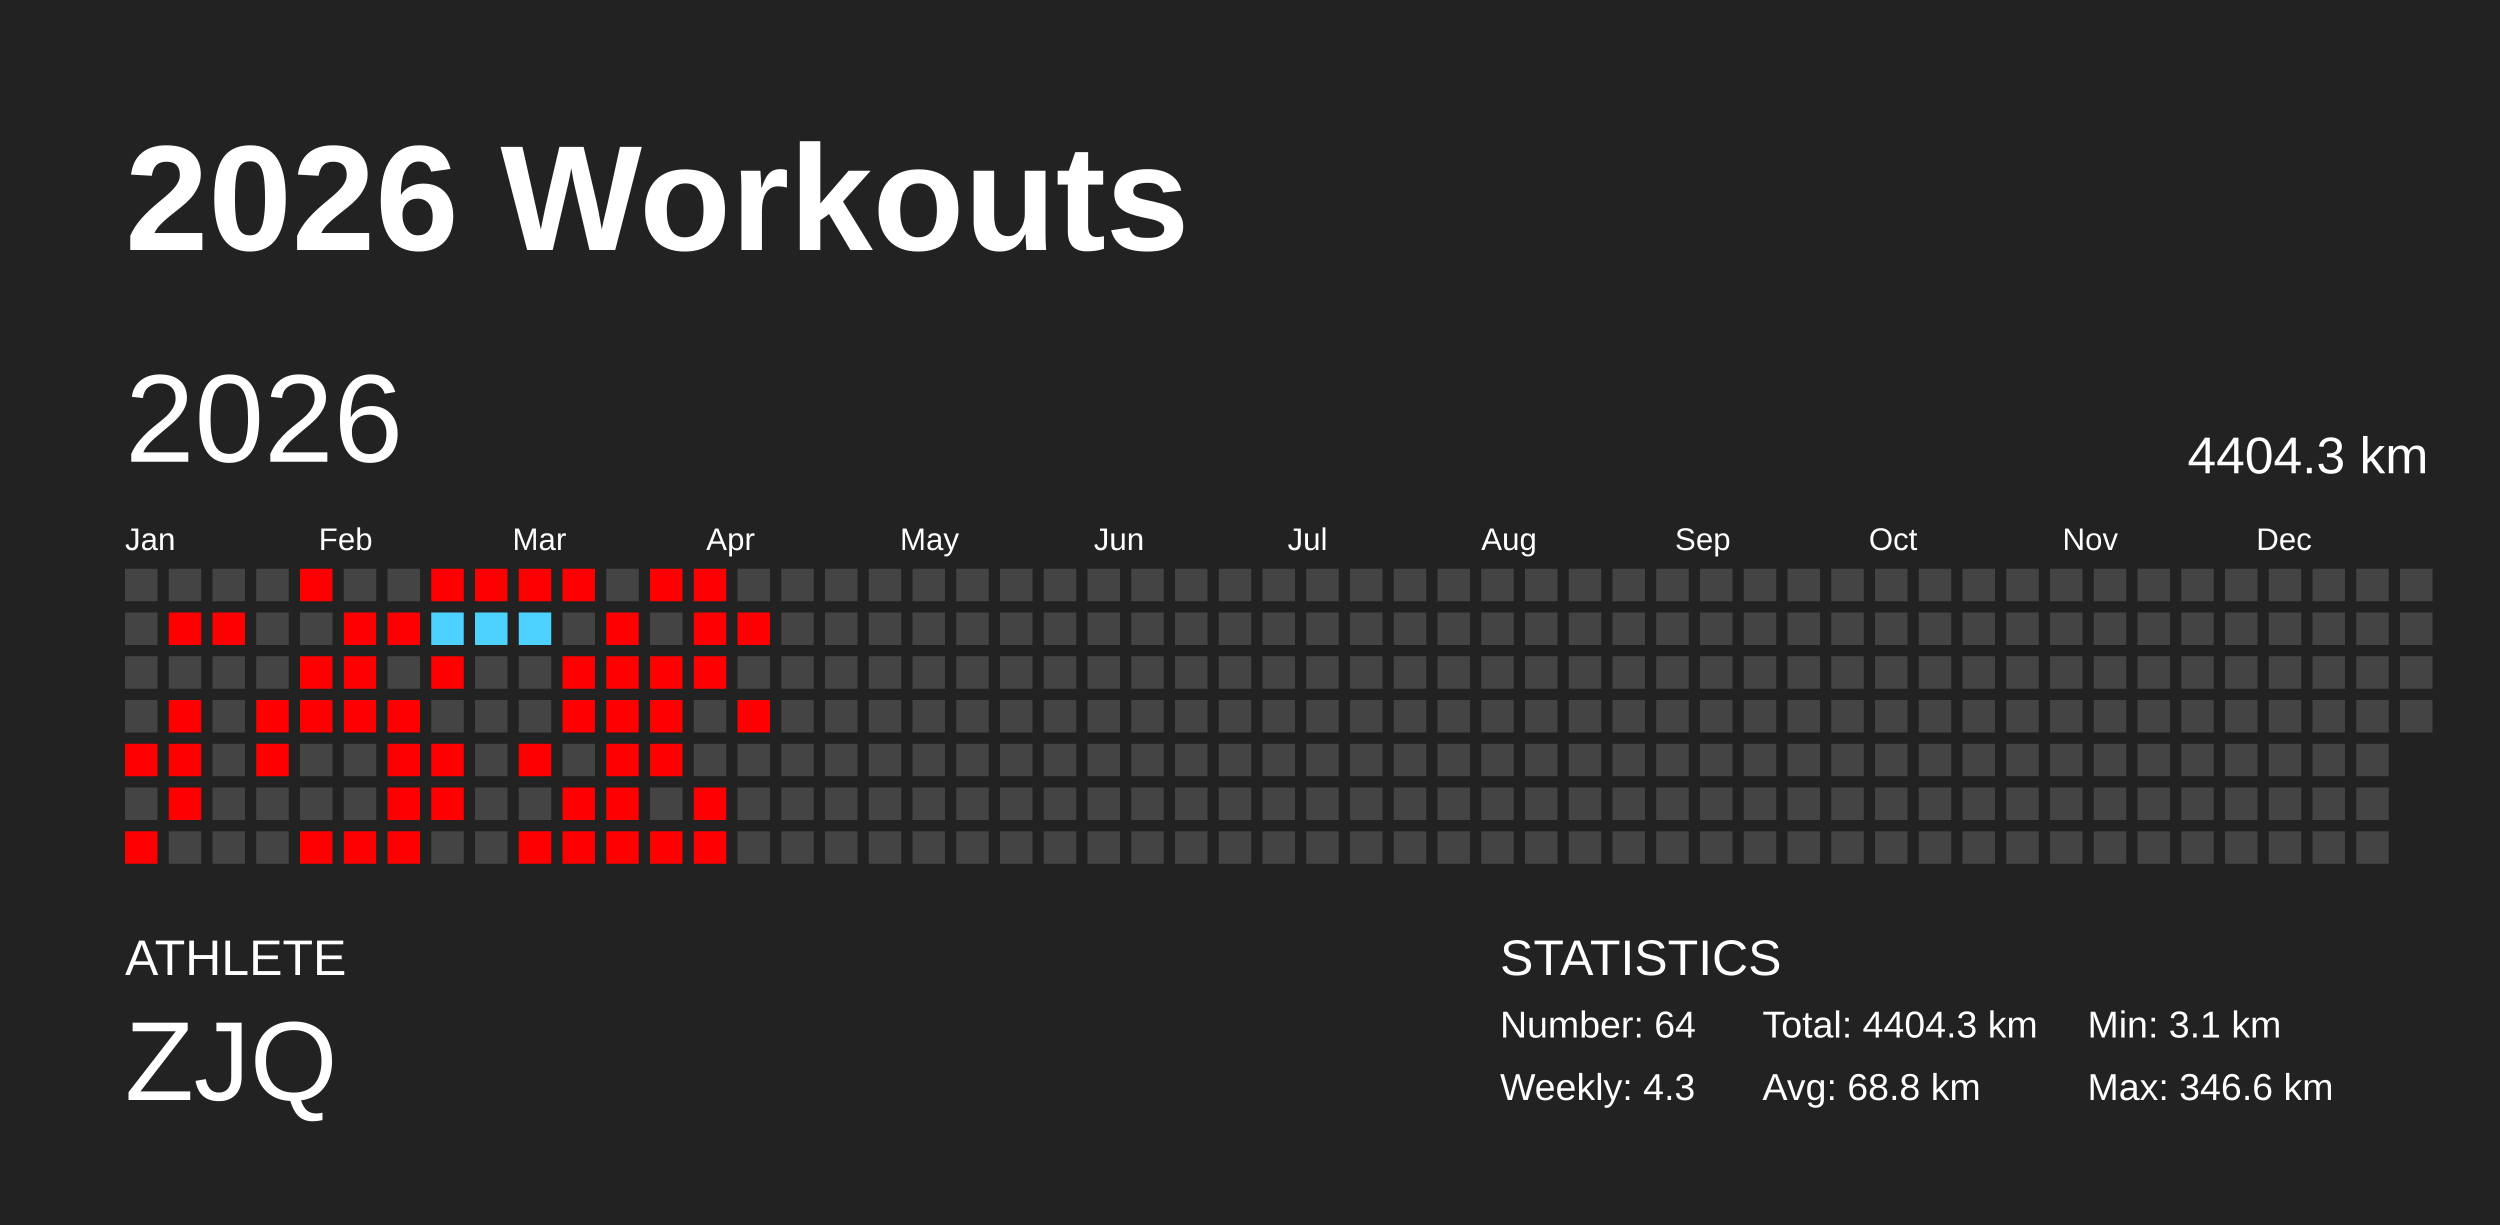
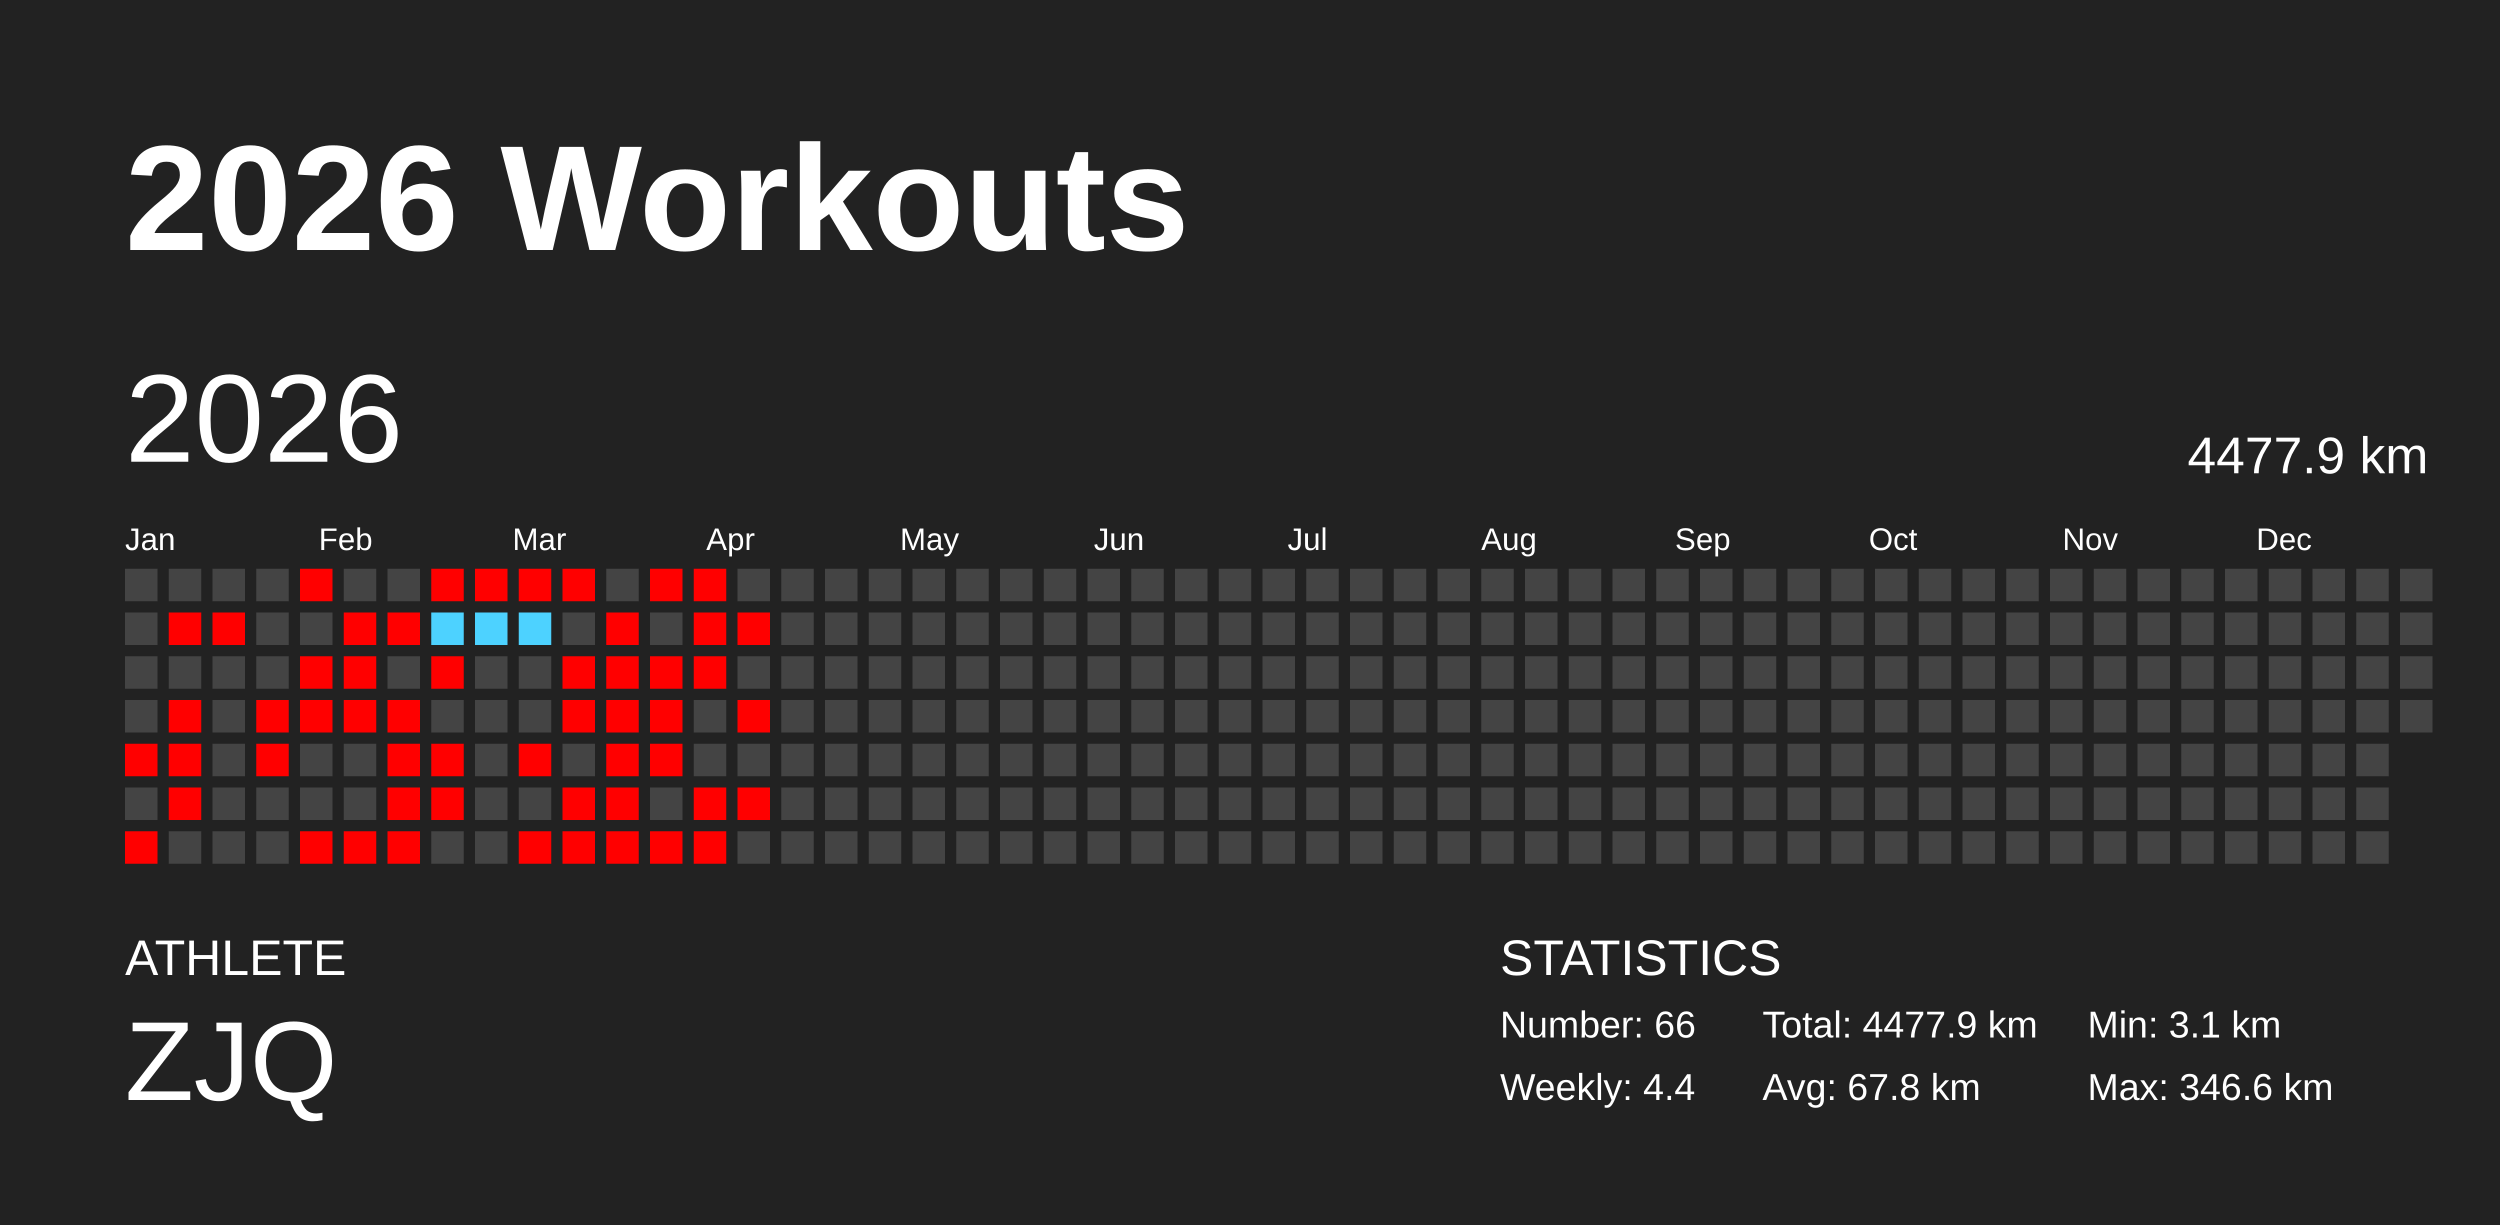
<svg xmlns="http://www.w3.org/2000/svg" baseProfile="full" height="98mm" version="1.1" viewBox="0,0,200,98" width="200mm">
  <defs />
  <rect fill="#222222" height="98" width="200" x="0" y="0" />
  <text fill="#FFFFFF" style="font-size:12px; font-family:Arial; font-weight:bold;" x="10" y="20">2026 Workouts</text>
  <text fill="#FFFFFF" style="font-size:4px; font-family:Arial" x="10" y="78">ATHLETE</text>
  <text fill="#FFFFFF" style="font-size:9px; font-family:Arial" x="10" y="88">ZJQ</text>
  <text fill="#FFFFFF" style="font-size:4px; font-family:Arial" x="120" y="78">STATISTICS</text>
-   <text fill="#FFFFFF" style="font-size:3px; font-family:Arial" x="120" y="83">Number: 64</text>
-   <text fill="#FFFFFF" style="font-size:3px; font-family:Arial" x="120" y="88">Weekly: 4.3</text>
-   <text fill="#FFFFFF" style="font-size:3px; font-family:Arial" x="141" y="83">Total: 4404.3 km</text>
-   <text fill="#FFFFFF" style="font-size:3px; font-family:Arial" x="141" y="88">Avg: 68.8 km</text>
+   <text fill="#FFFFFF" style="font-size:3px; font-family:Arial" x="120" y="83">Number: 66</text>
+   <text fill="#FFFFFF" style="font-size:3px; font-family:Arial" x="120" y="88">Weekly: 4.4</text>
+   <text fill="#FFFFFF" style="font-size:3px; font-family:Arial" x="141" y="83">Total: 4477.9 km</text>
+   <text fill="#FFFFFF" style="font-size:3px; font-family:Arial" x="141" y="88">Avg: 67.8 km</text>
  <text fill="#FFFFFF" style="font-size:3px; font-family:Arial" x="167" y="83">Min: 3.1 km</text>
  <text fill="#FFFFFF" style="font-size:3px; font-family:Arial" x="167" y="88">Max: 346.6 km</text>
  <text dominant-baseline="hanging" fill="#FFFFFF" style="font-size:10.0px; font-family:Arial;" x="10" y="30">2026</text>
-   <text dominant-baseline="hanging" fill="#FFFFFF" style="font-size:4.125px; font-family:Arial;" x="175" y="35">4404.3 km</text>
+   <text dominant-baseline="hanging" fill="#FFFFFF" style="font-size:4.125px; font-family:Arial;" x="175" y="35">4477.9 km</text>
  <text fill="#FFFFFF" style="font-size:2.5px; font-family:Arial" x="10.0" y="44">Jan</text>
  <text fill="#FFFFFF" style="font-size:2.5px; font-family:Arial" x="25.5" y="44">Feb</text>
  <text fill="#FFFFFF" style="font-size:2.5px; font-family:Arial" x="41.0" y="44">Mar</text>
  <text fill="#FFFFFF" style="font-size:2.5px; font-family:Arial" x="56.5" y="44">Apr</text>
  <text fill="#FFFFFF" style="font-size:2.5px; font-family:Arial" x="72.0" y="44">May</text>
  <text fill="#FFFFFF" style="font-size:2.5px; font-family:Arial" x="87.5" y="44">Jun</text>
  <text fill="#FFFFFF" style="font-size:2.5px; font-family:Arial" x="103.0" y="44">Jul</text>
  <text fill="#FFFFFF" style="font-size:2.5px; font-family:Arial" x="118.5" y="44">Aug</text>
  <text fill="#FFFFFF" style="font-size:2.5px; font-family:Arial" x="134.0" y="44">Sep</text>
  <text fill="#FFFFFF" style="font-size:2.5px; font-family:Arial" x="149.5" y="44">Oct</text>
  <text fill="#FFFFFF" style="font-size:2.5px; font-family:Arial" x="165.0" y="44">Nov</text>
  <text fill="#FFFFFF" style="font-size:2.5px; font-family:Arial" x="180.5" y="44">Dec</text>
  <rect fill="#444444" height="2.6" width="2.6" x="10.0" y="45.5" />
  <rect fill="#444444" height="2.6" width="2.6" x="10.0" y="49.0" />
  <rect fill="#444444" height="2.6" width="2.6" x="10.0" y="52.5" />
  <rect fill="#444444" height="2.6" width="2.6" x="10.0" y="56.0" />
  <rect fill="red" height="2.6" width="2.6" x="10.0" y="59.5" />
  <rect fill="#444444" height="2.6" width="2.6" x="10.0" y="63.0" />
  <rect fill="red" height="2.6" width="2.6" x="10.0" y="66.5" />
  <rect fill="#444444" height="2.6" width="2.6" x="13.5" y="45.5" />
  <rect fill="red" height="2.6" width="2.6" x="13.5" y="49.0" />
  <rect fill="#444444" height="2.6" width="2.6" x="13.5" y="52.5" />
  <rect fill="red" height="2.6" width="2.6" x="13.5" y="56.0" />
  <rect fill="red" height="2.6" width="2.6" x="13.5" y="59.5" />
  <rect fill="red" height="2.6" width="2.6" x="13.5" y="63.0" />
  <rect fill="#444444" height="2.6" width="2.6" x="13.5" y="66.5" />
  <rect fill="#444444" height="2.6" width="2.6" x="17.0" y="45.5" />
  <rect fill="red" height="2.6" width="2.6" x="17.0" y="49.0" />
  <rect fill="#444444" height="2.6" width="2.6" x="17.0" y="52.5" />
  <rect fill="#444444" height="2.6" width="2.6" x="17.0" y="56.0" />
  <rect fill="#444444" height="2.6" width="2.6" x="17.0" y="59.5" />
  <rect fill="#444444" height="2.6" width="2.6" x="17.0" y="63.0" />
  <rect fill="#444444" height="2.6" width="2.6" x="17.0" y="66.5" />
  <rect fill="#444444" height="2.6" width="2.6" x="20.5" y="45.5" />
  <rect fill="#444444" height="2.6" width="2.6" x="20.5" y="49.0" />
  <rect fill="#444444" height="2.6" width="2.6" x="20.5" y="52.5" />
  <rect fill="red" height="2.6" width="2.6" x="20.5" y="56.0" />
  <rect fill="red" height="2.6" width="2.6" x="20.5" y="59.5" />
  <rect fill="#444444" height="2.6" width="2.6" x="20.5" y="63.0" />
  <rect fill="#444444" height="2.6" width="2.6" x="20.5" y="66.5" />
  <rect fill="red" height="2.6" width="2.6" x="24.0" y="45.5" />
  <rect fill="#444444" height="2.6" width="2.6" x="24.0" y="49.0" />
  <rect fill="red" height="2.6" width="2.6" x="24.0" y="52.5" />
  <rect fill="red" height="2.6" width="2.6" x="24.0" y="56.0" />
  <rect fill="#444444" height="2.6" width="2.6" x="24.0" y="59.5" />
  <rect fill="#444444" height="2.6" width="2.6" x="24.0" y="63.0" />
  <rect fill="red" height="2.6" width="2.6" x="24.0" y="66.5" />
  <rect fill="#444444" height="2.6" width="2.6" x="27.5" y="45.5" />
  <rect fill="red" height="2.6" width="2.6" x="27.5" y="49.0" />
  <rect fill="red" height="2.6" width="2.6" x="27.5" y="52.5" />
  <rect fill="red" height="2.6" width="2.6" x="27.5" y="56.0" />
  <rect fill="#444444" height="2.6" width="2.6" x="27.5" y="59.5" />
  <rect fill="#444444" height="2.6" width="2.6" x="27.5" y="63.0" />
  <rect fill="red" height="2.6" width="2.6" x="27.5" y="66.5" />
  <rect fill="#444444" height="2.6" width="2.6" x="31.0" y="45.5" />
  <rect fill="red" height="2.6" width="2.6" x="31.0" y="49.0" />
  <rect fill="#444444" height="2.6" width="2.6" x="31.0" y="52.5" />
  <rect fill="red" height="2.6" width="2.6" x="31.0" y="56.0" />
  <rect fill="red" height="2.6" width="2.6" x="31.0" y="59.5" />
  <rect fill="red" height="2.6" width="2.6" x="31.0" y="63.0" />
  <rect fill="red" height="2.6" width="2.6" x="31.0" y="66.5" />
  <rect fill="red" height="2.6" width="2.6" x="34.5" y="45.5" />
  <rect fill="#4dd2ff" height="2.6" width="2.6" x="34.5" y="49.0" />
  <rect fill="red" height="2.6" width="2.6" x="34.5" y="52.5" />
  <rect fill="#444444" height="2.6" width="2.6" x="34.5" y="56.0" />
  <rect fill="red" height="2.6" width="2.6" x="34.5" y="59.5" />
  <rect fill="red" height="2.6" width="2.6" x="34.5" y="63.0" />
  <rect fill="#444444" height="2.6" width="2.6" x="34.5" y="66.5" />
  <rect fill="red" height="2.6" width="2.6" x="38.0" y="45.5" />
  <rect fill="#4dd2ff" height="2.6" width="2.6" x="38.0" y="49.0" />
  <rect fill="#444444" height="2.6" width="2.6" x="38.0" y="52.5" />
  <rect fill="#444444" height="2.6" width="2.6" x="38.0" y="56.0" />
  <rect fill="#444444" height="2.6" width="2.6" x="38.0" y="59.5" />
  <rect fill="#444444" height="2.6" width="2.6" x="38.0" y="63.0" />
  <rect fill="#444444" height="2.6" width="2.6" x="38.0" y="66.5" />
  <rect fill="red" height="2.6" width="2.6" x="41.5" y="45.5" />
  <rect fill="#4dd2ff" height="2.6" width="2.6" x="41.5" y="49.0" />
  <rect fill="#444444" height="2.6" width="2.6" x="41.5" y="52.5" />
  <rect fill="#444444" height="2.6" width="2.6" x="41.5" y="56.0" />
  <rect fill="red" height="2.6" width="2.6" x="41.5" y="59.5" />
  <rect fill="#444444" height="2.6" width="2.6" x="41.5" y="63.0" />
  <rect fill="red" height="2.6" width="2.6" x="41.5" y="66.5" />
  <rect fill="red" height="2.6" width="2.6" x="45.0" y="45.5" />
  <rect fill="#444444" height="2.6" width="2.6" x="45.0" y="49.0" />
  <rect fill="red" height="2.6" width="2.6" x="45.0" y="52.5" />
  <rect fill="red" height="2.6" width="2.6" x="45.0" y="56.0" />
  <rect fill="#444444" height="2.6" width="2.6" x="45.0" y="59.5" />
  <rect fill="red" height="2.6" width="2.6" x="45.0" y="63.0" />
  <rect fill="red" height="2.6" width="2.6" x="45.0" y="66.5" />
  <rect fill="#444444" height="2.6" width="2.6" x="48.5" y="45.5" />
  <rect fill="red" height="2.6" width="2.6" x="48.5" y="49.0" />
  <rect fill="red" height="2.6" width="2.6" x="48.5" y="52.5" />
  <rect fill="red" height="2.6" width="2.6" x="48.5" y="56.0" />
  <rect fill="red" height="2.6" width="2.6" x="48.5" y="59.5" />
  <rect fill="red" height="2.6" width="2.6" x="48.5" y="63.0" />
  <rect fill="red" height="2.6" width="2.6" x="48.5" y="66.5" />
  <rect fill="red" height="2.6" width="2.6" x="52.0" y="45.5" />
  <rect fill="#444444" height="2.6" width="2.6" x="52.0" y="49.0" />
  <rect fill="red" height="2.6" width="2.6" x="52.0" y="52.5" />
  <rect fill="red" height="2.6" width="2.6" x="52.0" y="56.0" />
  <rect fill="red" height="2.6" width="2.6" x="52.0" y="59.5" />
  <rect fill="#444444" height="2.6" width="2.6" x="52.0" y="63.0" />
  <rect fill="red" height="2.6" width="2.6" x="52.0" y="66.5" />
  <rect fill="red" height="2.6" width="2.6" x="55.5" y="45.5" />
  <rect fill="red" height="2.6" width="2.6" x="55.5" y="49.0" />
  <rect fill="red" height="2.6" width="2.6" x="55.5" y="52.5" />
  <rect fill="#444444" height="2.6" width="2.6" x="55.5" y="56.0" />
  <rect fill="#444444" height="2.6" width="2.6" x="55.5" y="59.5" />
  <rect fill="red" height="2.6" width="2.6" x="55.5" y="63.0" />
  <rect fill="red" height="2.6" width="2.6" x="55.5" y="66.5" />
  <rect fill="#444444" height="2.6" width="2.6" x="59.0" y="45.5" />
  <rect fill="red" height="2.6" width="2.6" x="59.0" y="49.0" />
  <rect fill="#444444" height="2.6" width="2.6" x="59.0" y="52.5" />
  <rect fill="red" height="2.6" width="2.6" x="59.0" y="56.0" />
  <rect fill="#444444" height="2.6" width="2.6" x="59.0" y="59.5" />
-   <rect fill="#444444" height="2.6" width="2.6" x="59.0" y="63.0" />
+   <rect fill="red" height="2.6" width="2.6" x="59.0" y="63.0" />
  <rect fill="#444444" height="2.6" width="2.6" x="59.0" y="66.5" />
  <rect fill="#444444" height="2.6" width="2.6" x="62.5" y="45.5" />
  <rect fill="#444444" height="2.6" width="2.6" x="62.5" y="49.0" />
  <rect fill="#444444" height="2.6" width="2.6" x="62.5" y="52.5" />
  <rect fill="#444444" height="2.6" width="2.6" x="62.5" y="56.0" />
  <rect fill="#444444" height="2.6" width="2.6" x="62.5" y="59.5" />
  <rect fill="#444444" height="2.6" width="2.6" x="62.5" y="63.0" />
  <rect fill="#444444" height="2.6" width="2.6" x="62.5" y="66.5" />
  <rect fill="#444444" height="2.6" width="2.6" x="66.0" y="45.5" />
  <rect fill="#444444" height="2.6" width="2.6" x="66.0" y="49.0" />
  <rect fill="#444444" height="2.6" width="2.6" x="66.0" y="52.5" />
  <rect fill="#444444" height="2.6" width="2.6" x="66.0" y="56.0" />
  <rect fill="#444444" height="2.6" width="2.6" x="66.0" y="59.5" />
  <rect fill="#444444" height="2.6" width="2.6" x="66.0" y="63.0" />
  <rect fill="#444444" height="2.6" width="2.6" x="66.0" y="66.5" />
  <rect fill="#444444" height="2.6" width="2.6" x="69.5" y="45.5" />
  <rect fill="#444444" height="2.6" width="2.6" x="69.5" y="49.0" />
  <rect fill="#444444" height="2.6" width="2.6" x="69.5" y="52.5" />
  <rect fill="#444444" height="2.6" width="2.6" x="69.5" y="56.0" />
  <rect fill="#444444" height="2.6" width="2.6" x="69.5" y="59.5" />
  <rect fill="#444444" height="2.6" width="2.6" x="69.5" y="63.0" />
  <rect fill="#444444" height="2.6" width="2.6" x="69.5" y="66.5" />
  <rect fill="#444444" height="2.6" width="2.6" x="73.0" y="45.5" />
  <rect fill="#444444" height="2.6" width="2.6" x="73.0" y="49.0" />
  <rect fill="#444444" height="2.6" width="2.6" x="73.0" y="52.5" />
  <rect fill="#444444" height="2.6" width="2.6" x="73.0" y="56.0" />
  <rect fill="#444444" height="2.6" width="2.6" x="73.0" y="59.5" />
  <rect fill="#444444" height="2.6" width="2.6" x="73.0" y="63.0" />
  <rect fill="#444444" height="2.6" width="2.6" x="73.0" y="66.5" />
  <rect fill="#444444" height="2.6" width="2.6" x="76.5" y="45.5" />
  <rect fill="#444444" height="2.6" width="2.6" x="76.5" y="49.0" />
  <rect fill="#444444" height="2.6" width="2.6" x="76.5" y="52.5" />
  <rect fill="#444444" height="2.6" width="2.6" x="76.5" y="56.0" />
  <rect fill="#444444" height="2.6" width="2.6" x="76.5" y="59.5" />
  <rect fill="#444444" height="2.6" width="2.6" x="76.5" y="63.0" />
  <rect fill="#444444" height="2.6" width="2.6" x="76.5" y="66.5" />
  <rect fill="#444444" height="2.6" width="2.6" x="80.0" y="45.5" />
  <rect fill="#444444" height="2.6" width="2.6" x="80.0" y="49.0" />
  <rect fill="#444444" height="2.6" width="2.6" x="80.0" y="52.5" />
  <rect fill="#444444" height="2.6" width="2.6" x="80.0" y="56.0" />
  <rect fill="#444444" height="2.6" width="2.6" x="80.0" y="59.5" />
  <rect fill="#444444" height="2.6" width="2.6" x="80.0" y="63.0" />
  <rect fill="#444444" height="2.6" width="2.6" x="80.0" y="66.5" />
  <rect fill="#444444" height="2.6" width="2.6" x="83.5" y="45.5" />
  <rect fill="#444444" height="2.6" width="2.6" x="83.5" y="49.0" />
  <rect fill="#444444" height="2.6" width="2.6" x="83.5" y="52.5" />
  <rect fill="#444444" height="2.6" width="2.6" x="83.5" y="56.0" />
  <rect fill="#444444" height="2.6" width="2.6" x="83.5" y="59.5" />
  <rect fill="#444444" height="2.6" width="2.6" x="83.5" y="63.0" />
  <rect fill="#444444" height="2.6" width="2.6" x="83.5" y="66.5" />
  <rect fill="#444444" height="2.6" width="2.6" x="87.0" y="45.5" />
  <rect fill="#444444" height="2.6" width="2.6" x="87.0" y="49.0" />
  <rect fill="#444444" height="2.6" width="2.6" x="87.0" y="52.5" />
  <rect fill="#444444" height="2.6" width="2.6" x="87.0" y="56.0" />
  <rect fill="#444444" height="2.6" width="2.6" x="87.0" y="59.5" />
  <rect fill="#444444" height="2.6" width="2.6" x="87.0" y="63.0" />
  <rect fill="#444444" height="2.6" width="2.6" x="87.0" y="66.5" />
  <rect fill="#444444" height="2.6" width="2.6" x="90.5" y="45.5" />
  <rect fill="#444444" height="2.6" width="2.6" x="90.5" y="49.0" />
  <rect fill="#444444" height="2.6" width="2.6" x="90.5" y="52.5" />
  <rect fill="#444444" height="2.6" width="2.6" x="90.5" y="56.0" />
  <rect fill="#444444" height="2.6" width="2.6" x="90.5" y="59.5" />
  <rect fill="#444444" height="2.6" width="2.6" x="90.5" y="63.0" />
  <rect fill="#444444" height="2.6" width="2.6" x="90.5" y="66.5" />
  <rect fill="#444444" height="2.6" width="2.6" x="94.0" y="45.5" />
  <rect fill="#444444" height="2.6" width="2.6" x="94.0" y="49.0" />
  <rect fill="#444444" height="2.6" width="2.6" x="94.0" y="52.5" />
  <rect fill="#444444" height="2.6" width="2.6" x="94.0" y="56.0" />
  <rect fill="#444444" height="2.6" width="2.6" x="94.0" y="59.5" />
  <rect fill="#444444" height="2.6" width="2.6" x="94.0" y="63.0" />
  <rect fill="#444444" height="2.6" width="2.6" x="94.0" y="66.5" />
  <rect fill="#444444" height="2.6" width="2.6" x="97.5" y="45.5" />
  <rect fill="#444444" height="2.6" width="2.6" x="97.5" y="49.0" />
  <rect fill="#444444" height="2.6" width="2.6" x="97.5" y="52.5" />
  <rect fill="#444444" height="2.6" width="2.6" x="97.5" y="56.0" />
  <rect fill="#444444" height="2.6" width="2.6" x="97.5" y="59.5" />
  <rect fill="#444444" height="2.6" width="2.6" x="97.5" y="63.0" />
  <rect fill="#444444" height="2.6" width="2.6" x="97.5" y="66.5" />
  <rect fill="#444444" height="2.6" width="2.6" x="101.0" y="45.5" />
  <rect fill="#444444" height="2.6" width="2.6" x="101.0" y="49.0" />
  <rect fill="#444444" height="2.6" width="2.6" x="101.0" y="52.5" />
  <rect fill="#444444" height="2.6" width="2.6" x="101.0" y="56.0" />
  <rect fill="#444444" height="2.6" width="2.6" x="101.0" y="59.5" />
  <rect fill="#444444" height="2.6" width="2.6" x="101.0" y="63.0" />
  <rect fill="#444444" height="2.6" width="2.6" x="101.0" y="66.5" />
  <rect fill="#444444" height="2.6" width="2.6" x="104.5" y="45.5" />
  <rect fill="#444444" height="2.6" width="2.6" x="104.5" y="49.0" />
  <rect fill="#444444" height="2.6" width="2.6" x="104.5" y="52.5" />
  <rect fill="#444444" height="2.6" width="2.6" x="104.5" y="56.0" />
  <rect fill="#444444" height="2.6" width="2.6" x="104.5" y="59.5" />
  <rect fill="#444444" height="2.6" width="2.6" x="104.5" y="63.0" />
  <rect fill="#444444" height="2.6" width="2.6" x="104.5" y="66.5" />
  <rect fill="#444444" height="2.6" width="2.6" x="108.0" y="45.5" />
  <rect fill="#444444" height="2.6" width="2.6" x="108.0" y="49.0" />
  <rect fill="#444444" height="2.6" width="2.6" x="108.0" y="52.5" />
  <rect fill="#444444" height="2.6" width="2.6" x="108.0" y="56.0" />
  <rect fill="#444444" height="2.6" width="2.6" x="108.0" y="59.5" />
  <rect fill="#444444" height="2.6" width="2.6" x="108.0" y="63.0" />
  <rect fill="#444444" height="2.6" width="2.6" x="108.0" y="66.5" />
  <rect fill="#444444" height="2.6" width="2.6" x="111.5" y="45.5" />
  <rect fill="#444444" height="2.6" width="2.6" x="111.5" y="49.0" />
  <rect fill="#444444" height="2.6" width="2.6" x="111.5" y="52.5" />
  <rect fill="#444444" height="2.6" width="2.6" x="111.5" y="56.0" />
  <rect fill="#444444" height="2.6" width="2.6" x="111.5" y="59.5" />
  <rect fill="#444444" height="2.6" width="2.6" x="111.5" y="63.0" />
  <rect fill="#444444" height="2.6" width="2.6" x="111.5" y="66.5" />
  <rect fill="#444444" height="2.6" width="2.6" x="115.0" y="45.5" />
  <rect fill="#444444" height="2.6" width="2.6" x="115.0" y="49.0" />
  <rect fill="#444444" height="2.6" width="2.6" x="115.0" y="52.5" />
  <rect fill="#444444" height="2.6" width="2.6" x="115.0" y="56.0" />
  <rect fill="#444444" height="2.6" width="2.6" x="115.0" y="59.5" />
  <rect fill="#444444" height="2.6" width="2.6" x="115.0" y="63.0" />
  <rect fill="#444444" height="2.6" width="2.6" x="115.0" y="66.5" />
  <rect fill="#444444" height="2.6" width="2.6" x="118.5" y="45.5" />
  <rect fill="#444444" height="2.6" width="2.6" x="118.5" y="49.0" />
  <rect fill="#444444" height="2.6" width="2.6" x="118.5" y="52.5" />
  <rect fill="#444444" height="2.6" width="2.6" x="118.5" y="56.0" />
  <rect fill="#444444" height="2.6" width="2.6" x="118.5" y="59.5" />
  <rect fill="#444444" height="2.6" width="2.6" x="118.5" y="63.0" />
  <rect fill="#444444" height="2.6" width="2.6" x="118.5" y="66.5" />
  <rect fill="#444444" height="2.6" width="2.6" x="122.0" y="45.5" />
  <rect fill="#444444" height="2.6" width="2.6" x="122.0" y="49.0" />
  <rect fill="#444444" height="2.6" width="2.6" x="122.0" y="52.5" />
  <rect fill="#444444" height="2.6" width="2.6" x="122.0" y="56.0" />
  <rect fill="#444444" height="2.6" width="2.6" x="122.0" y="59.5" />
  <rect fill="#444444" height="2.6" width="2.6" x="122.0" y="63.0" />
  <rect fill="#444444" height="2.6" width="2.6" x="122.0" y="66.5" />
  <rect fill="#444444" height="2.6" width="2.6" x="125.5" y="45.5" />
  <rect fill="#444444" height="2.6" width="2.6" x="125.5" y="49.0" />
  <rect fill="#444444" height="2.6" width="2.6" x="125.5" y="52.5" />
  <rect fill="#444444" height="2.6" width="2.6" x="125.5" y="56.0" />
  <rect fill="#444444" height="2.6" width="2.6" x="125.5" y="59.5" />
  <rect fill="#444444" height="2.6" width="2.6" x="125.5" y="63.0" />
  <rect fill="#444444" height="2.6" width="2.6" x="125.5" y="66.5" />
  <rect fill="#444444" height="2.6" width="2.6" x="129.0" y="45.5" />
  <rect fill="#444444" height="2.6" width="2.6" x="129.0" y="49.0" />
  <rect fill="#444444" height="2.6" width="2.6" x="129.0" y="52.5" />
  <rect fill="#444444" height="2.6" width="2.6" x="129.0" y="56.0" />
  <rect fill="#444444" height="2.6" width="2.6" x="129.0" y="59.5" />
  <rect fill="#444444" height="2.6" width="2.6" x="129.0" y="63.0" />
  <rect fill="#444444" height="2.6" width="2.6" x="129.0" y="66.5" />
  <rect fill="#444444" height="2.6" width="2.6" x="132.5" y="45.5" />
  <rect fill="#444444" height="2.6" width="2.6" x="132.5" y="49.0" />
  <rect fill="#444444" height="2.6" width="2.6" x="132.5" y="52.5" />
  <rect fill="#444444" height="2.6" width="2.6" x="132.5" y="56.0" />
  <rect fill="#444444" height="2.6" width="2.6" x="132.5" y="59.5" />
  <rect fill="#444444" height="2.6" width="2.6" x="132.5" y="63.0" />
  <rect fill="#444444" height="2.6" width="2.6" x="132.5" y="66.5" />
  <rect fill="#444444" height="2.6" width="2.6" x="136.0" y="45.5" />
  <rect fill="#444444" height="2.6" width="2.6" x="136.0" y="49.0" />
  <rect fill="#444444" height="2.6" width="2.6" x="136.0" y="52.5" />
  <rect fill="#444444" height="2.6" width="2.6" x="136.0" y="56.0" />
  <rect fill="#444444" height="2.6" width="2.6" x="136.0" y="59.5" />
  <rect fill="#444444" height="2.6" width="2.6" x="136.0" y="63.0" />
  <rect fill="#444444" height="2.6" width="2.6" x="136.0" y="66.5" />
  <rect fill="#444444" height="2.6" width="2.6" x="139.5" y="45.5" />
  <rect fill="#444444" height="2.6" width="2.6" x="139.5" y="49.0" />
  <rect fill="#444444" height="2.6" width="2.6" x="139.5" y="52.5" />
  <rect fill="#444444" height="2.6" width="2.6" x="139.5" y="56.0" />
  <rect fill="#444444" height="2.6" width="2.6" x="139.5" y="59.5" />
  <rect fill="#444444" height="2.6" width="2.6" x="139.5" y="63.0" />
  <rect fill="#444444" height="2.6" width="2.6" x="139.5" y="66.5" />
  <rect fill="#444444" height="2.6" width="2.6" x="143.0" y="45.5" />
  <rect fill="#444444" height="2.6" width="2.6" x="143.0" y="49.0" />
  <rect fill="#444444" height="2.6" width="2.6" x="143.0" y="52.5" />
  <rect fill="#444444" height="2.6" width="2.6" x="143.0" y="56.0" />
  <rect fill="#444444" height="2.6" width="2.6" x="143.0" y="59.5" />
  <rect fill="#444444" height="2.6" width="2.6" x="143.0" y="63.0" />
  <rect fill="#444444" height="2.6" width="2.6" x="143.0" y="66.5" />
  <rect fill="#444444" height="2.6" width="2.6" x="146.5" y="45.5" />
  <rect fill="#444444" height="2.6" width="2.6" x="146.5" y="49.0" />
  <rect fill="#444444" height="2.6" width="2.6" x="146.5" y="52.5" />
  <rect fill="#444444" height="2.6" width="2.6" x="146.5" y="56.0" />
  <rect fill="#444444" height="2.6" width="2.6" x="146.5" y="59.5" />
  <rect fill="#444444" height="2.6" width="2.6" x="146.5" y="63.0" />
  <rect fill="#444444" height="2.6" width="2.6" x="146.5" y="66.5" />
  <rect fill="#444444" height="2.6" width="2.6" x="150.0" y="45.5" />
  <rect fill="#444444" height="2.6" width="2.6" x="150.0" y="49.0" />
  <rect fill="#444444" height="2.6" width="2.6" x="150.0" y="52.5" />
  <rect fill="#444444" height="2.6" width="2.6" x="150.0" y="56.0" />
  <rect fill="#444444" height="2.6" width="2.6" x="150.0" y="59.5" />
  <rect fill="#444444" height="2.6" width="2.6" x="150.0" y="63.0" />
  <rect fill="#444444" height="2.6" width="2.6" x="150.0" y="66.5" />
  <rect fill="#444444" height="2.6" width="2.6" x="153.5" y="45.5" />
  <rect fill="#444444" height="2.6" width="2.6" x="153.5" y="49.0" />
  <rect fill="#444444" height="2.6" width="2.6" x="153.5" y="52.5" />
  <rect fill="#444444" height="2.6" width="2.6" x="153.5" y="56.0" />
  <rect fill="#444444" height="2.6" width="2.6" x="153.5" y="59.5" />
  <rect fill="#444444" height="2.6" width="2.6" x="153.5" y="63.0" />
  <rect fill="#444444" height="2.6" width="2.6" x="153.5" y="66.5" />
  <rect fill="#444444" height="2.6" width="2.6" x="157.0" y="45.5" />
  <rect fill="#444444" height="2.6" width="2.6" x="157.0" y="49.0" />
  <rect fill="#444444" height="2.6" width="2.6" x="157.0" y="52.5" />
  <rect fill="#444444" height="2.6" width="2.6" x="157.0" y="56.0" />
  <rect fill="#444444" height="2.6" width="2.6" x="157.0" y="59.5" />
  <rect fill="#444444" height="2.6" width="2.6" x="157.0" y="63.0" />
  <rect fill="#444444" height="2.6" width="2.6" x="157.0" y="66.5" />
  <rect fill="#444444" height="2.6" width="2.6" x="160.5" y="45.5" />
  <rect fill="#444444" height="2.6" width="2.6" x="160.5" y="49.0" />
  <rect fill="#444444" height="2.6" width="2.6" x="160.5" y="52.5" />
  <rect fill="#444444" height="2.6" width="2.6" x="160.5" y="56.0" />
  <rect fill="#444444" height="2.6" width="2.6" x="160.5" y="59.5" />
  <rect fill="#444444" height="2.6" width="2.6" x="160.5" y="63.0" />
  <rect fill="#444444" height="2.6" width="2.6" x="160.5" y="66.5" />
  <rect fill="#444444" height="2.6" width="2.6" x="164.0" y="45.5" />
  <rect fill="#444444" height="2.6" width="2.6" x="164.0" y="49.0" />
  <rect fill="#444444" height="2.6" width="2.6" x="164.0" y="52.5" />
  <rect fill="#444444" height="2.6" width="2.6" x="164.0" y="56.0" />
  <rect fill="#444444" height="2.6" width="2.6" x="164.0" y="59.5" />
  <rect fill="#444444" height="2.6" width="2.6" x="164.0" y="63.0" />
  <rect fill="#444444" height="2.6" width="2.6" x="164.0" y="66.5" />
  <rect fill="#444444" height="2.6" width="2.6" x="167.5" y="45.5" />
  <rect fill="#444444" height="2.6" width="2.6" x="167.5" y="49.0" />
  <rect fill="#444444" height="2.6" width="2.6" x="167.5" y="52.5" />
  <rect fill="#444444" height="2.6" width="2.6" x="167.5" y="56.0" />
  <rect fill="#444444" height="2.6" width="2.6" x="167.5" y="59.5" />
  <rect fill="#444444" height="2.6" width="2.6" x="167.5" y="63.0" />
  <rect fill="#444444" height="2.6" width="2.6" x="167.5" y="66.5" />
  <rect fill="#444444" height="2.6" width="2.6" x="171.0" y="45.5" />
  <rect fill="#444444" height="2.6" width="2.6" x="171.0" y="49.0" />
  <rect fill="#444444" height="2.6" width="2.6" x="171.0" y="52.5" />
  <rect fill="#444444" height="2.6" width="2.6" x="171.0" y="56.0" />
  <rect fill="#444444" height="2.6" width="2.6" x="171.0" y="59.5" />
  <rect fill="#444444" height="2.6" width="2.6" x="171.0" y="63.0" />
  <rect fill="#444444" height="2.6" width="2.6" x="171.0" y="66.5" />
  <rect fill="#444444" height="2.6" width="2.6" x="174.5" y="45.5" />
  <rect fill="#444444" height="2.6" width="2.6" x="174.5" y="49.0" />
  <rect fill="#444444" height="2.6" width="2.6" x="174.5" y="52.5" />
  <rect fill="#444444" height="2.6" width="2.6" x="174.5" y="56.0" />
  <rect fill="#444444" height="2.6" width="2.6" x="174.5" y="59.5" />
  <rect fill="#444444" height="2.6" width="2.6" x="174.5" y="63.0" />
  <rect fill="#444444" height="2.6" width="2.6" x="174.5" y="66.5" />
  <rect fill="#444444" height="2.6" width="2.6" x="178.0" y="45.5" />
  <rect fill="#444444" height="2.6" width="2.6" x="178.0" y="49.0" />
  <rect fill="#444444" height="2.6" width="2.6" x="178.0" y="52.5" />
  <rect fill="#444444" height="2.6" width="2.6" x="178.0" y="56.0" />
  <rect fill="#444444" height="2.6" width="2.6" x="178.0" y="59.5" />
  <rect fill="#444444" height="2.6" width="2.6" x="178.0" y="63.0" />
  <rect fill="#444444" height="2.6" width="2.6" x="178.0" y="66.5" />
  <rect fill="#444444" height="2.6" width="2.6" x="181.5" y="45.5" />
  <rect fill="#444444" height="2.6" width="2.6" x="181.5" y="49.0" />
  <rect fill="#444444" height="2.6" width="2.6" x="181.5" y="52.5" />
  <rect fill="#444444" height="2.6" width="2.6" x="181.5" y="56.0" />
  <rect fill="#444444" height="2.6" width="2.6" x="181.5" y="59.5" />
  <rect fill="#444444" height="2.6" width="2.6" x="181.5" y="63.0" />
  <rect fill="#444444" height="2.6" width="2.6" x="181.5" y="66.5" />
  <rect fill="#444444" height="2.6" width="2.6" x="185.0" y="45.5" />
  <rect fill="#444444" height="2.6" width="2.6" x="185.0" y="49.0" />
  <rect fill="#444444" height="2.6" width="2.6" x="185.0" y="52.5" />
  <rect fill="#444444" height="2.6" width="2.6" x="185.0" y="56.0" />
  <rect fill="#444444" height="2.6" width="2.6" x="185.0" y="59.5" />
  <rect fill="#444444" height="2.6" width="2.6" x="185.0" y="63.0" />
  <rect fill="#444444" height="2.6" width="2.6" x="185.0" y="66.5" />
  <rect fill="#444444" height="2.6" width="2.6" x="188.5" y="45.5" />
  <rect fill="#444444" height="2.6" width="2.6" x="188.5" y="49.0" />
  <rect fill="#444444" height="2.6" width="2.6" x="188.5" y="52.5" />
  <rect fill="#444444" height="2.6" width="2.6" x="188.5" y="56.0" />
  <rect fill="#444444" height="2.6" width="2.6" x="188.5" y="59.5" />
  <rect fill="#444444" height="2.6" width="2.6" x="188.5" y="63.0" />
  <rect fill="#444444" height="2.6" width="2.6" x="188.5" y="66.5" />
  <rect fill="#444444" height="2.6" width="2.6" x="192.0" y="45.5" />
  <rect fill="#444444" height="2.6" width="2.6" x="192.0" y="49.0" />
  <rect fill="#444444" height="2.6" width="2.6" x="192.0" y="52.5" />
  <rect fill="#444444" height="2.6" width="2.6" x="192.0" y="56.0" />
</svg>
